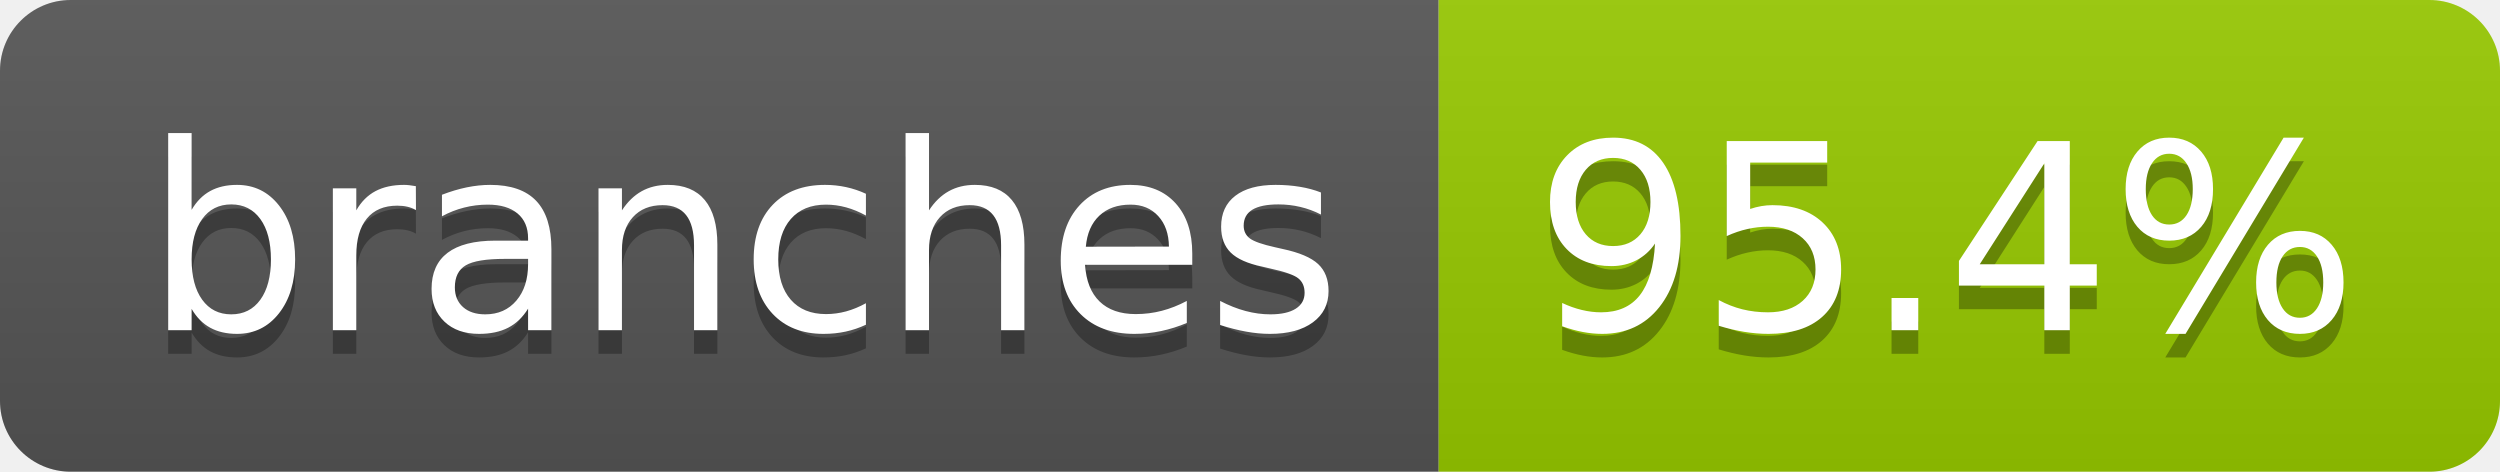
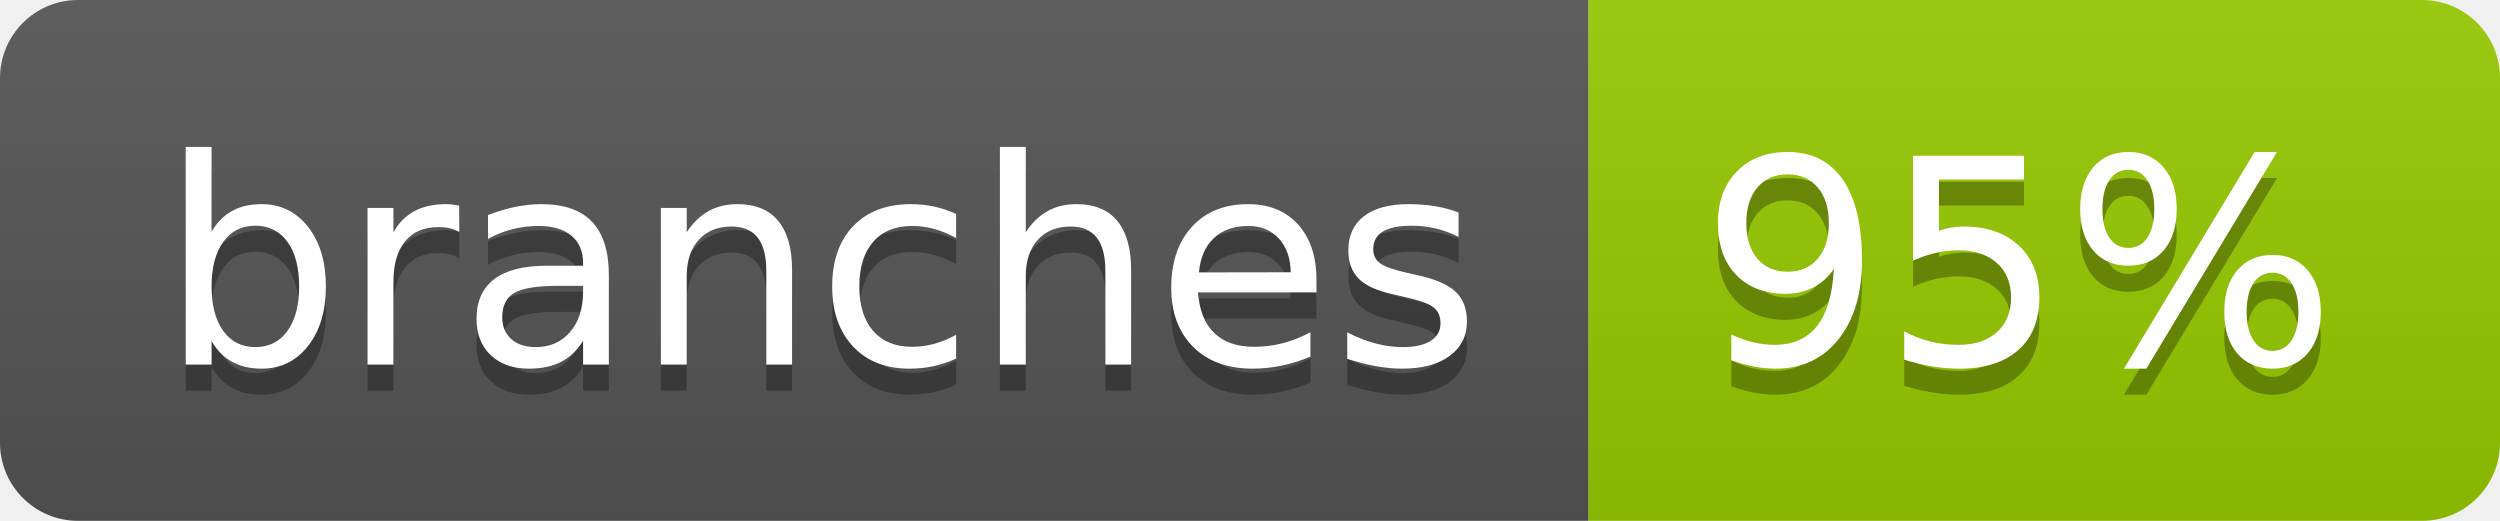
- <svg xmlns="http://www.w3.org/2000/svg" width="106" height="20" role="img" aria-label="branches: 95.4%">
+ <svg xmlns="http://www.w3.org/2000/svg" width="96" height="20" role="img" aria-label="branches: 95%">
  <linearGradient id="s" x2="0" y2="100%">
    <stop offset="0" stop-color="#bbb" stop-opacity=".1" />
    <stop offset="1" stop-opacity=".1" />
  </linearGradient>
  <clipPath id="r">
-     <rect width="106" height="20" rx="3" fill="#fff" />
+     <rect width="96" height="20" rx="3" fill="#fff" />
  </clipPath>
  <g clip-path="url(#r)">
    <rect width="61" height="20" fill="#555" />
-     <rect x="61" width="45" height="20" fill="#97ca00" />
-     <rect width="106" height="20" fill="url(#s)" />
+     <rect x="61" width="35" height="20" fill="#97ca00" />
+     <rect width="96" height="20" fill="url(#s)" />
  </g>
  <g fill="#fff" text-anchor="middle" font-family="Verdana,Geneva,DejaVu Sans,sans-serif" text-rendering="geometricPrecision" font-size="110">
    <text aria-hidden="true" x="315" y="150" fill="#010101" fill-opacity=".3" transform="scale(.1)" textLength="507">branches</text>
    <text x="315" y="140" transform="scale(.1)" fill="#fff" textLength="507">branches</text>
-     <text aria-hidden="true" x="825" y="150" fill="#010101" fill-opacity=".3" transform="scale(.1)" textLength="350">95.4%</text>
-     <text x="825" y="140" transform="scale(.1)" fill="#fff" textLength="350">95.4%</text>
+     <text aria-hidden="true" x="775" y="150" fill="#010101" fill-opacity=".3" transform="scale(.1)" textLength="245">95%</text>
+     <text x="775" y="140" transform="scale(.1)" fill="#fff" textLength="245">95%</text>
  </g>
</svg>
